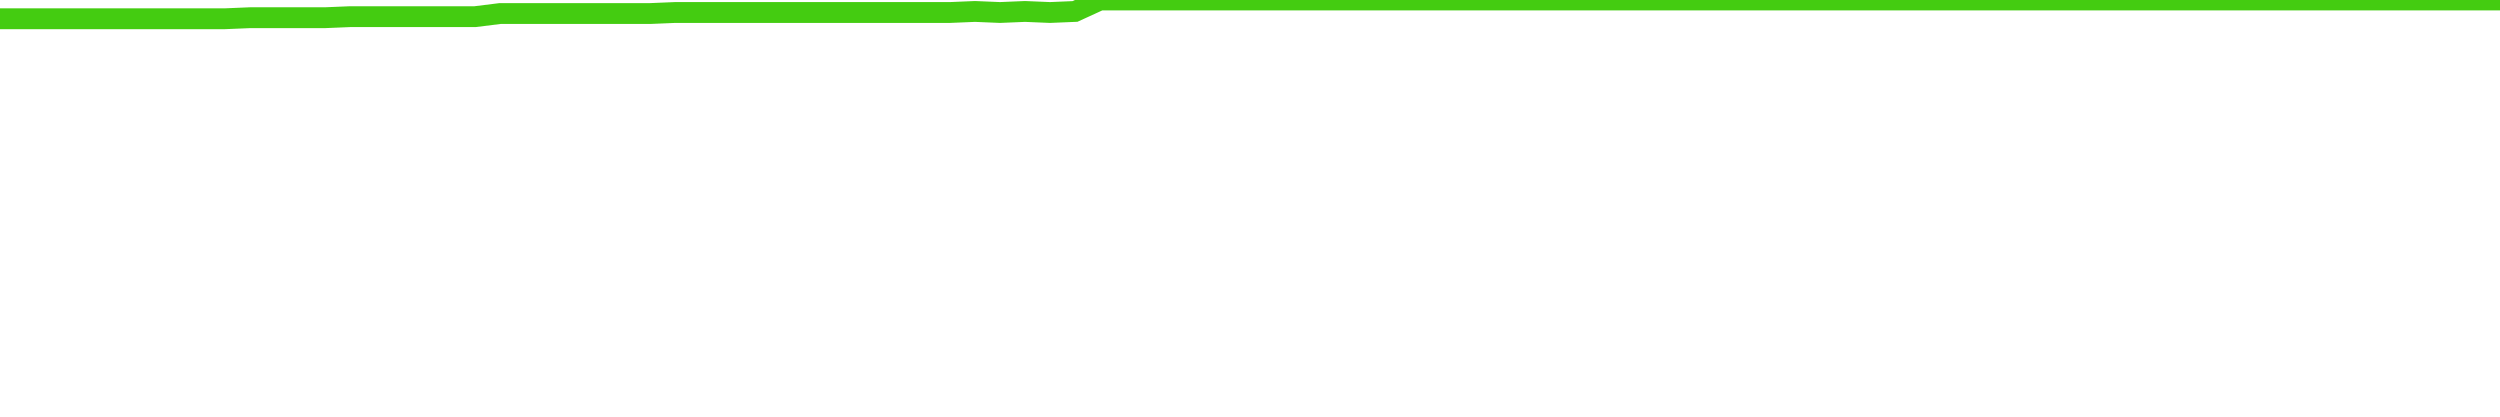
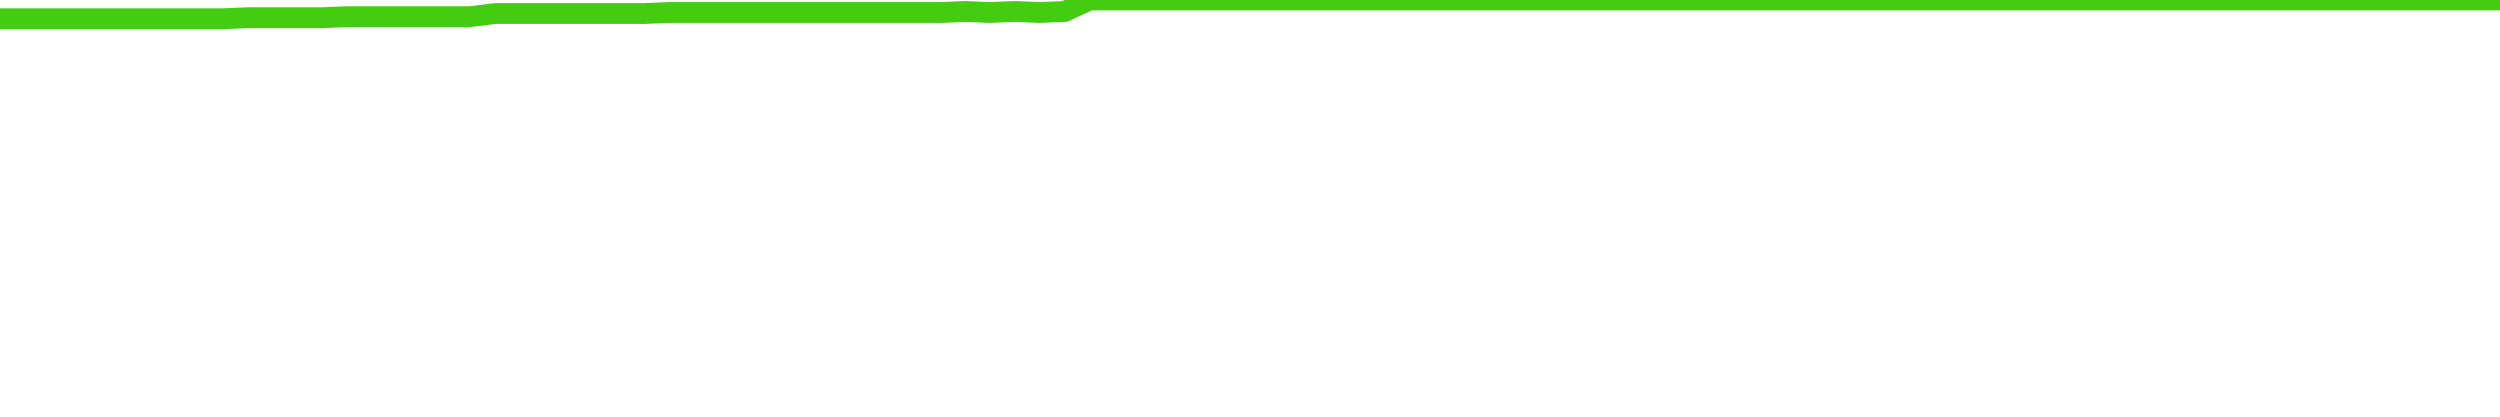
<svg xmlns="http://www.w3.org/2000/svg" width="240" height="40" viewBox="0 0 240 40" role="img">
-   <polyline fill="none" stroke="#4c1" stroke-width="2" points="0.0,1.8 2.4,1.8 4.8,1.8 7.2,1.8 9.6,1.8 12.0,1.8 14.4,1.8 16.8,1.8 19.2,1.8 21.6,1.8 24.0,1.7 26.4,1.7 28.8,1.7 31.2,1.7 33.6,1.6 36.0,1.6 38.4,1.6 40.8,1.6 43.2,1.6 45.6,1.6 48.0,1.3 50.4,1.3 52.8,1.3 55.2,1.3 57.6,1.3 60.0,1.3 62.4,1.3 64.8,1.2 67.2,1.2 69.6,1.2 72.0,1.2 74.4,1.2 76.8,1.2 79.2,1.2 81.6,1.2 84.0,1.2 86.4,1.2 88.8,1.2 91.2,1.2 93.6,1.1 96.0,1.2 98.4,1.1 100.8,1.2 103.2,1.1 105.6,0.0 108.0,0.0 110.4,0.0 112.8,0.0 115.2,0.0 117.6,0.0 120.0,0.0 122.4,0.0 124.8,0.0 127.2,0.0 129.6,0.0 132.0,0.0 134.4,0.0 136.8,0.0 139.2,0.0 141.6,0.0 144.0,0.0 146.4,0.0 148.8,0.0 151.2,0.0 153.6,0.0 156.0,0.0 158.4,0.0 160.8,0.0 163.2,0.0 165.6,0.0 168.0,0.0 170.4,0.0 172.8,0.0 175.2,0.0 177.6,0.0 180.0,0.0 182.4,0.0 184.8,0.0 187.2,0.0 189.6,0.0 192.0,0.0 194.4,0.0 196.8,0.0 199.2,0.0 201.6,0.0 204.0,0.0 206.4,0.0 208.8,0.0 211.2,0.0 213.6,0.0 216.0,0.0 218.4,0.0 220.8,0.0 223.2,0.0 225.6,0.0 228.0,0.0 230.4,0.0 232.8,0.0 235.2,0.0 237.6,0.0 240.0,0.0" />
+   <polyline fill="none" stroke="#4c1" stroke-width="2" points="0.0,1.8 2.4,1.8 4.8,1.8 7.1,1.8 9.5,1.8 11.9,1.8 14.3,1.8 16.6,1.8 19.0,1.8 21.4,1.8 23.8,1.7 26.1,1.7 28.5,1.7 30.9,1.7 33.3,1.6 35.6,1.6 38.0,1.6 40.4,1.6 42.8,1.6 45.1,1.6 47.5,1.3 49.9,1.3 52.3,1.3 54.7,1.3 57.0,1.3 59.4,1.3 61.8,1.3 64.2,1.2 66.5,1.2 68.9,1.2 71.3,1.2 73.7,1.2 76.0,1.2 78.4,1.2 80.8,1.2 83.2,1.2 85.5,1.2 87.9,1.2 90.3,1.2 92.7,1.1 95.0,1.2 97.4,1.1 99.8,1.2 102.2,1.1 104.6,0.0 106.9,0.0 109.3,0.0 111.7,0.0 114.1,0.0 116.4,0.0 118.8,0.0 121.2,0.0 123.6,0.0 125.9,0.0 128.3,0.0 130.7,0.0 133.1,0.0 135.4,0.0 137.8,0.0 140.2,0.0 142.6,0.0 145.0,0.0 147.3,0.0 149.7,0.0 152.1,0.0 154.5,0.0 156.8,0.0 159.2,0.0 161.6,0.0 164.0,0.0 166.3,0.0 168.7,0.0 171.1,0.0 173.5,0.0 175.8,0.0 178.2,0.0 180.6,0.0 183.0,0.0 185.3,0.0 187.7,0.0 190.1,0.0 192.5,0.0 194.9,0.0 197.2,0.0 199.6,0.0 202.0,0.0 204.4,0.0 206.7,0.0 209.1,0.0 211.5,0.0 213.9,0.0 216.2,0.0 218.6,0.0 221.0,0.0 223.4,0.0 225.7,0.0 228.1,0.0 230.5,0.0 232.9,0.0 235.2,0.0 237.6,0.0 240.0,0.0" />
</svg>
